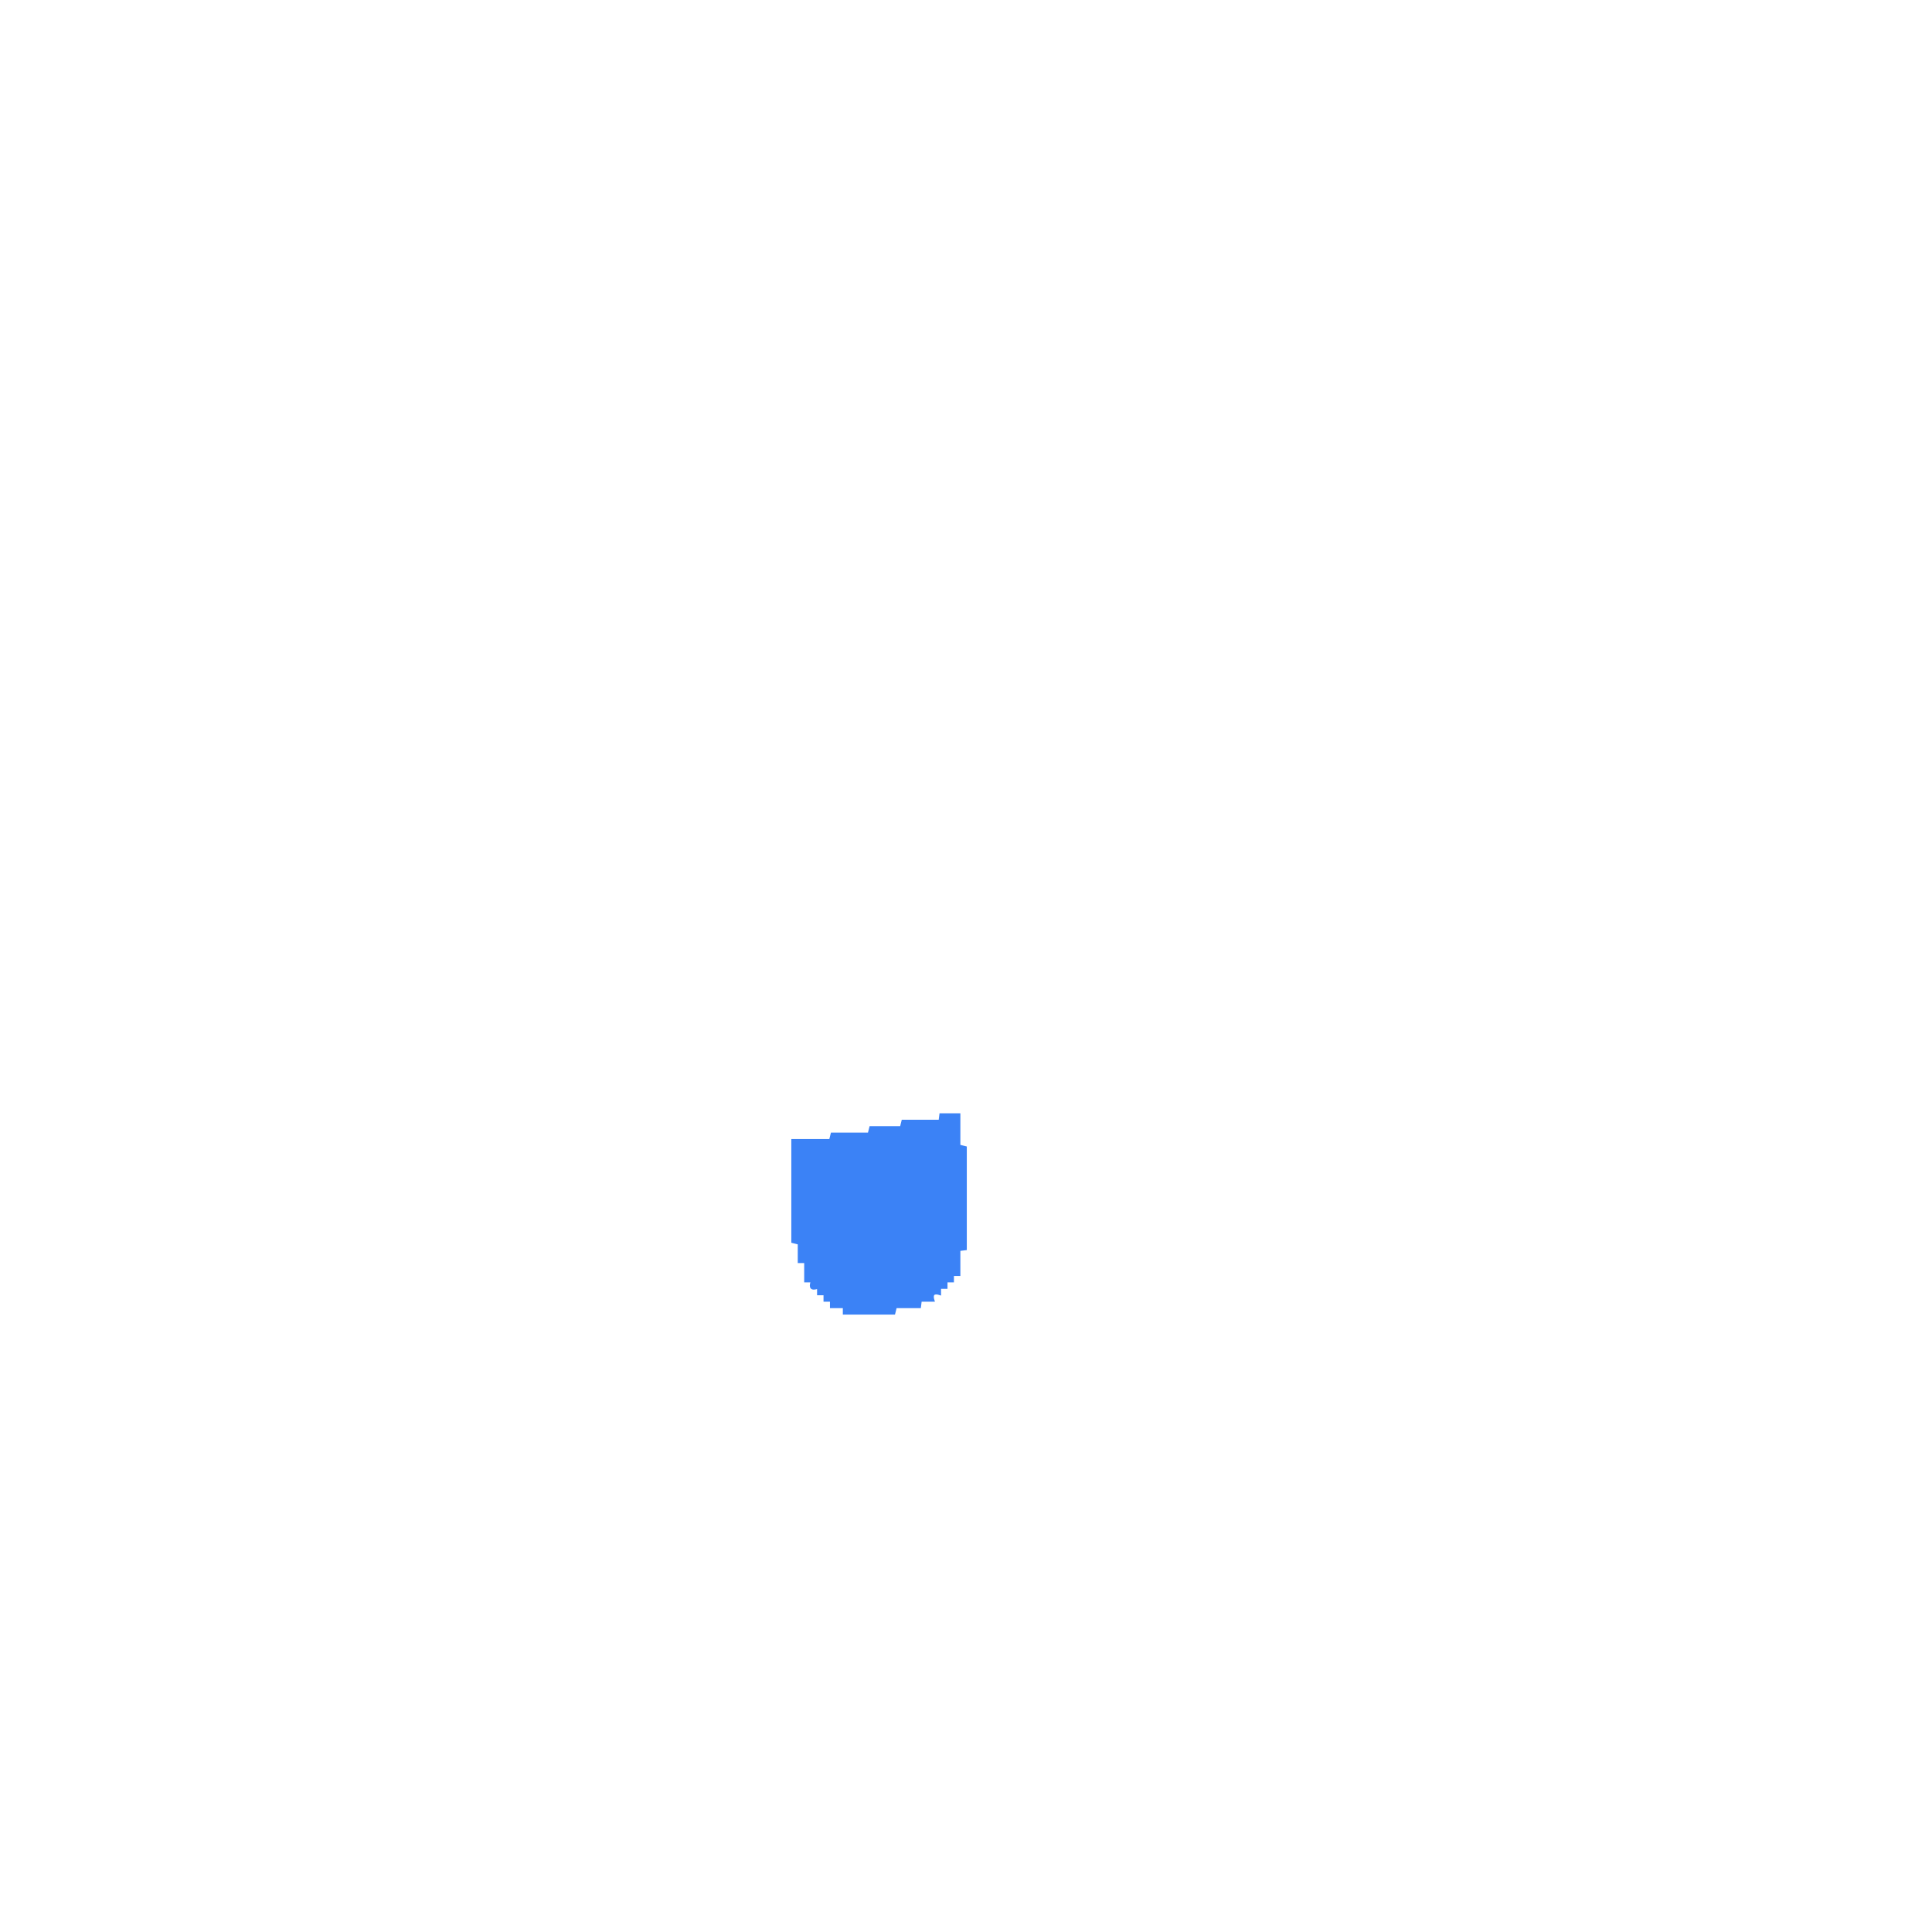
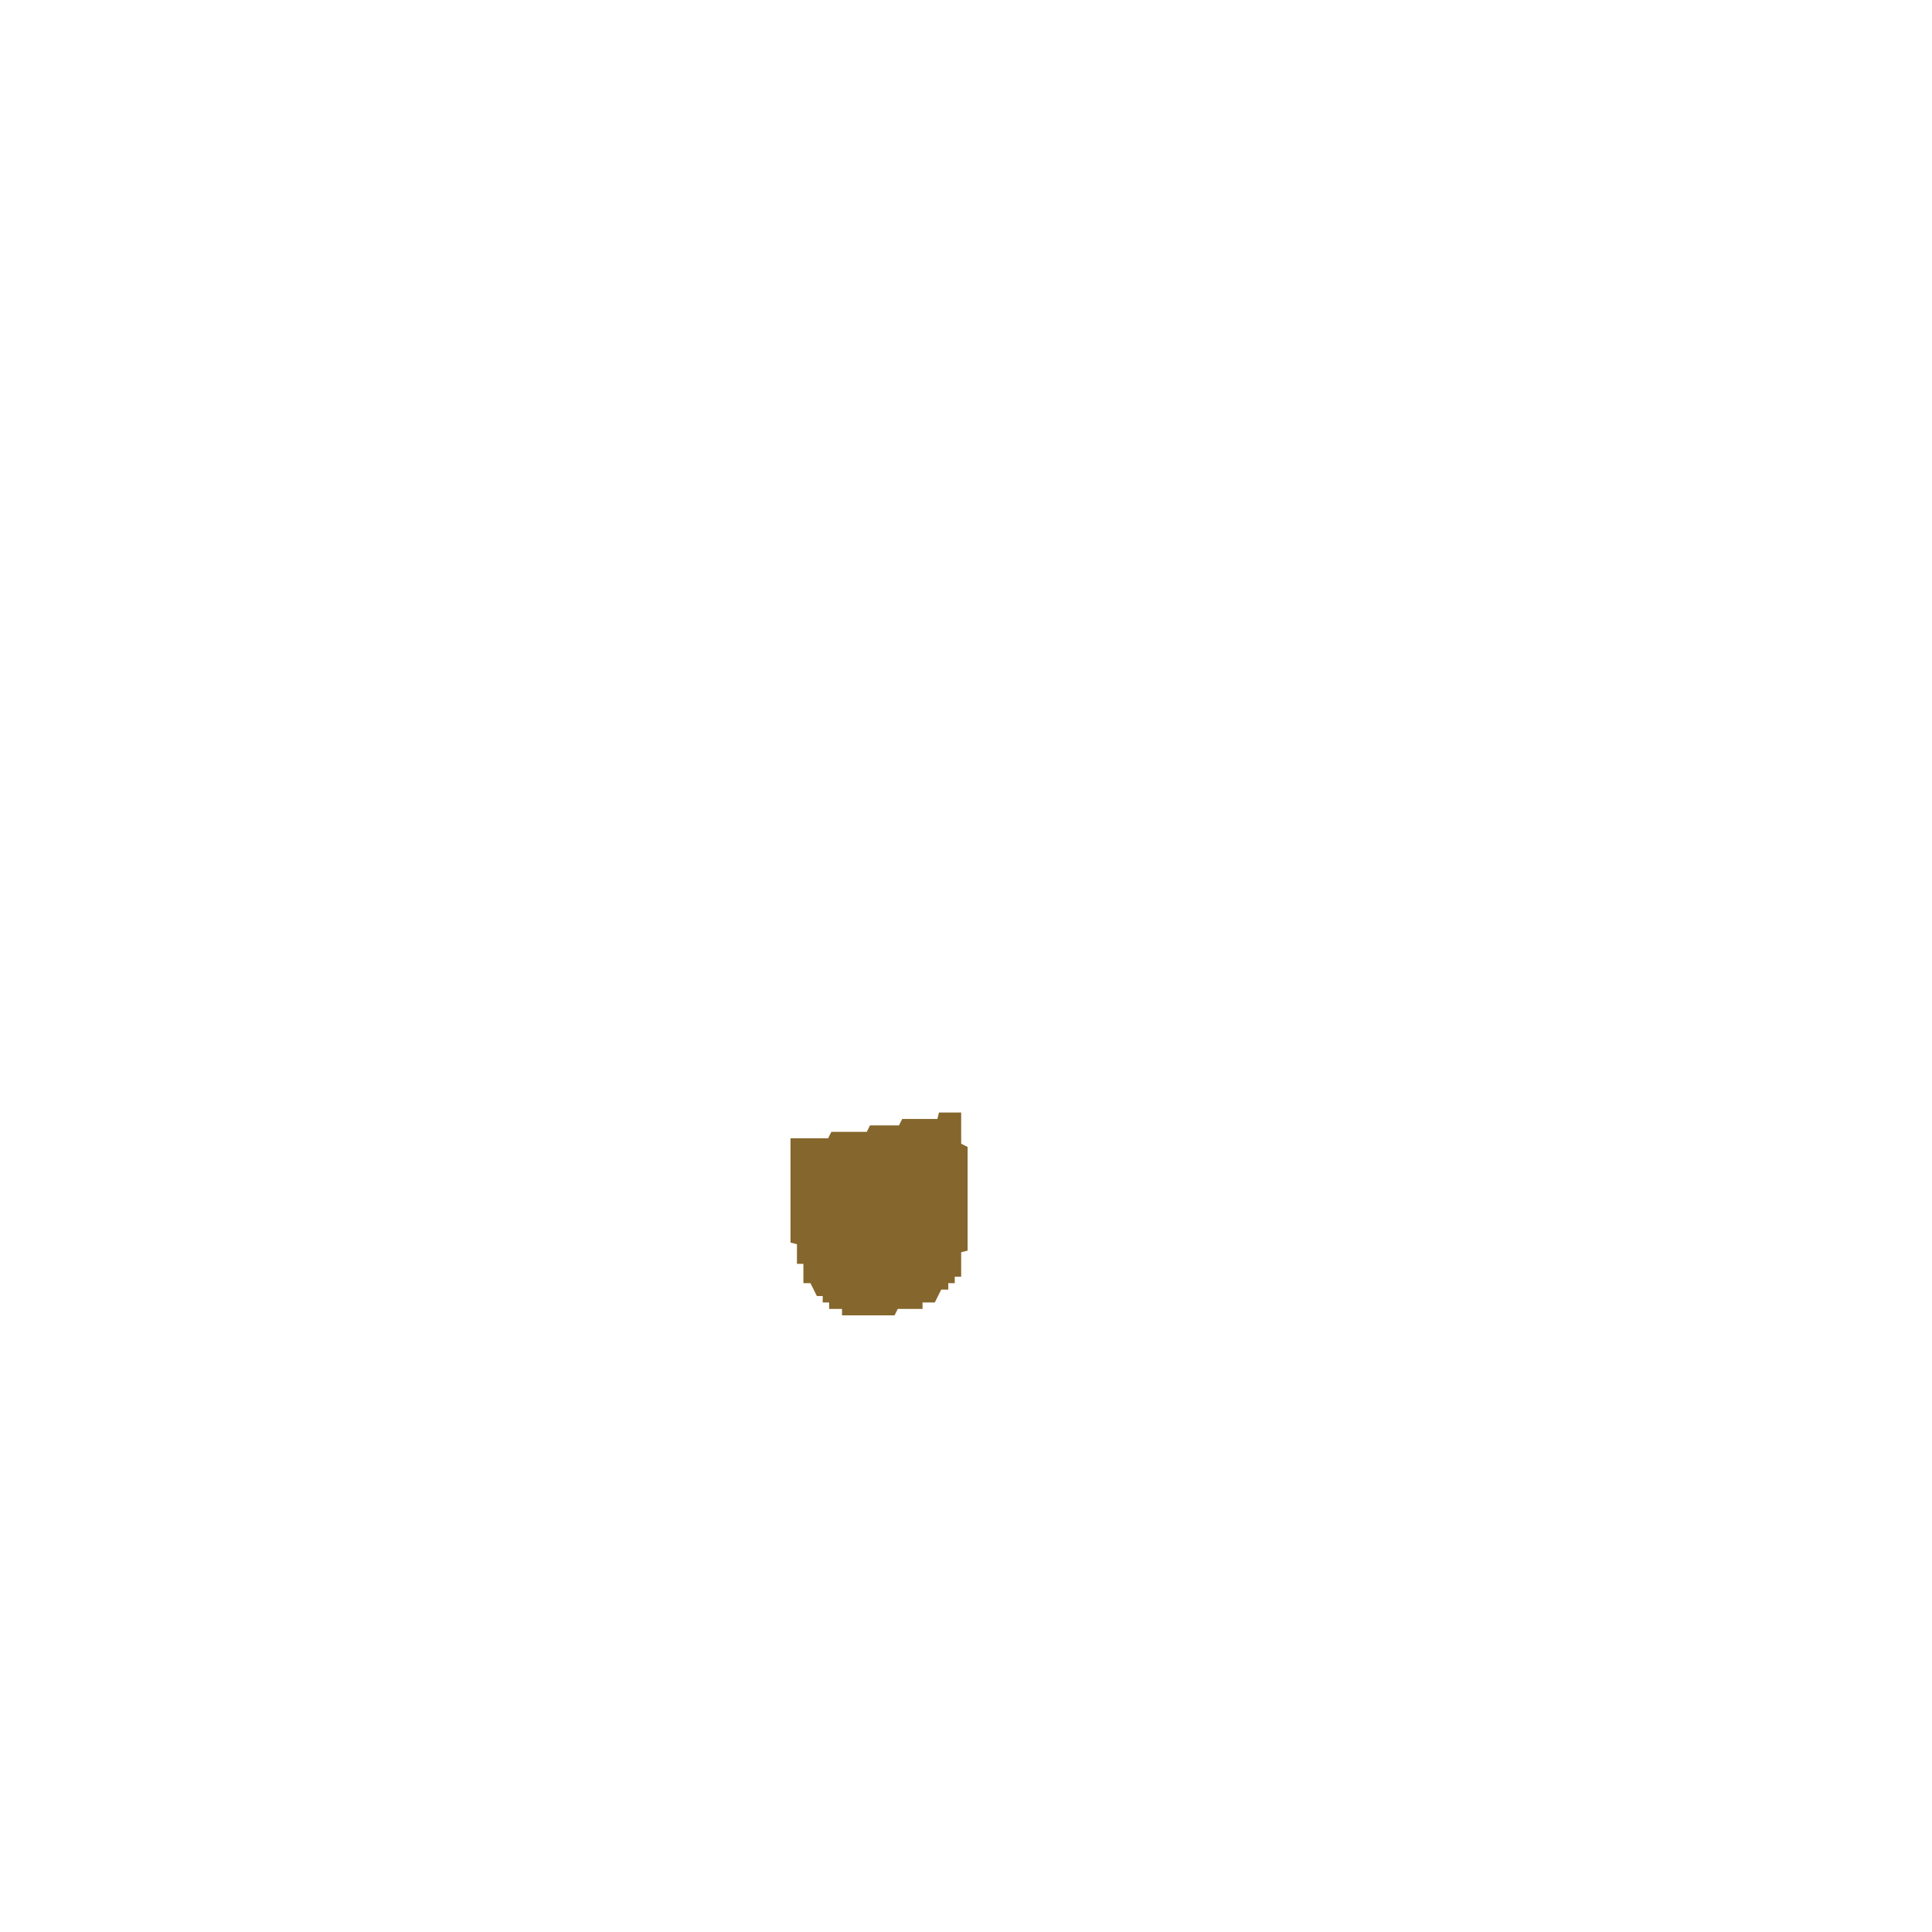
- <svg xmlns="http://www.w3.org/2000/svg" width="300" height="300" viewBox="0 0 1200 1200" version="1.1" desc="Created with imagetracer.js version 1.2.6">
-   <path fill="#3b82f6" stroke="#3b82f6" stroke-width="1" opacity="1" d="M 584 692 L 596 692 L 596 711.5 L 600 712.5 L 600 776 L 596 776.5 L 596 792 L 592 792 L 592 796 L 588 796 L 588 800 L 584 800 L 584 804 Q 578 802 580 808 L 572 808 L 571.5 812 L 556.5 812 L 555.5 816 L 524 816 L 524 812 L 516 812 L 516 808 L 512 808 L 512 804 L 508 804 L 508 800 Q 502 802 504 796 L 500 796 L 500 784 L 496 784 L 496 772.5 L 492 771.5 L 492 708 L 515.5 708 L 516.5 704 L 539.5 704 L 540.5 700 L 559.5 700 L 560.5 696 L 583.5 696 L 584 692 Z " />
+ <svg xmlns="http://www.w3.org/2000/svg" width="300" height="300" viewBox="0 0 600 600" version="1.1" desc="Created with imagetracer.js version 1.2.6">
+   <path fill="rgb(133,102,44)" stroke="rgb(133,102,44)" stroke-width="1" opacity="1" d="M 292 346 L 298 346 L 298 355.5 L 300 356.5 L 300 388 L 298 388.5 L 298 396 L 296 396 L 296 398 L 294 398 L 294 400 L 292 400 L 290 404 L 286 404 L 286 406 L 278.5 406 L 277.5 408 L 262 408 L 262 406 L 258 406 L 258 404 L 256 404 L 256 402 L 254 402 L 252 398 L 250 398 L 250 392 L 248 392 L 248 386 L 246 385.5 L 246 354 L 257.5 354 L 258.5 352 L 269.5 352 L 270.5 350 L 279.5 350 L 280.5 348 L 291.5 348 L 292 346 Z " />
</svg>
